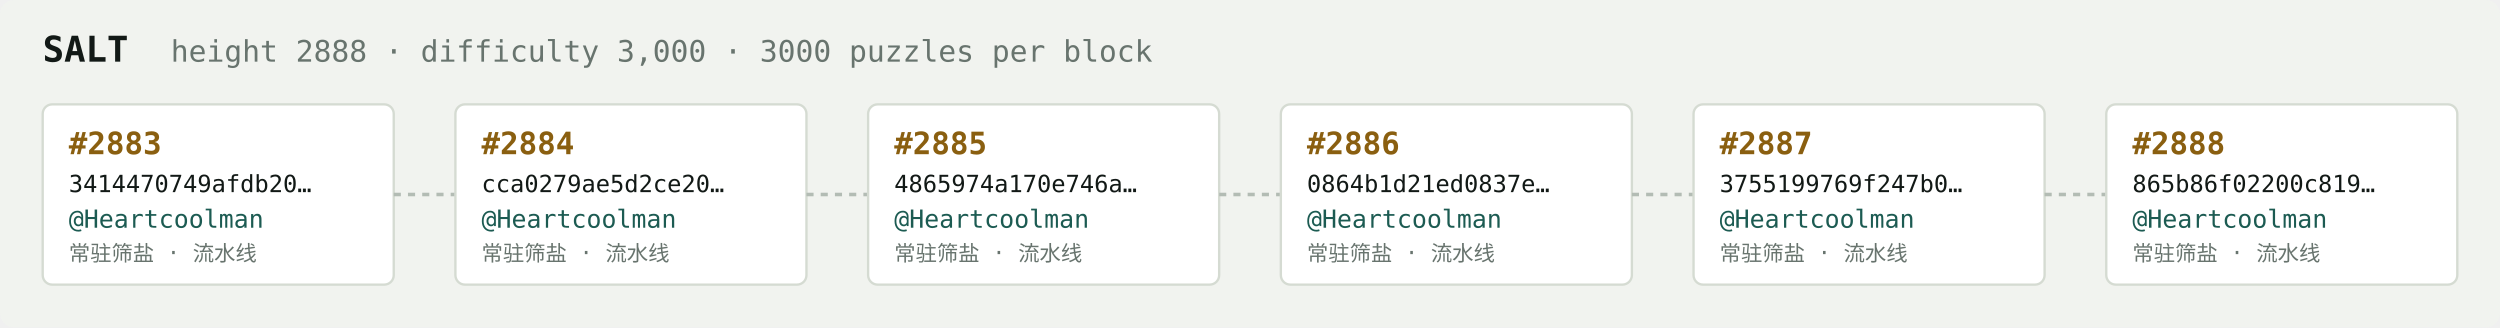
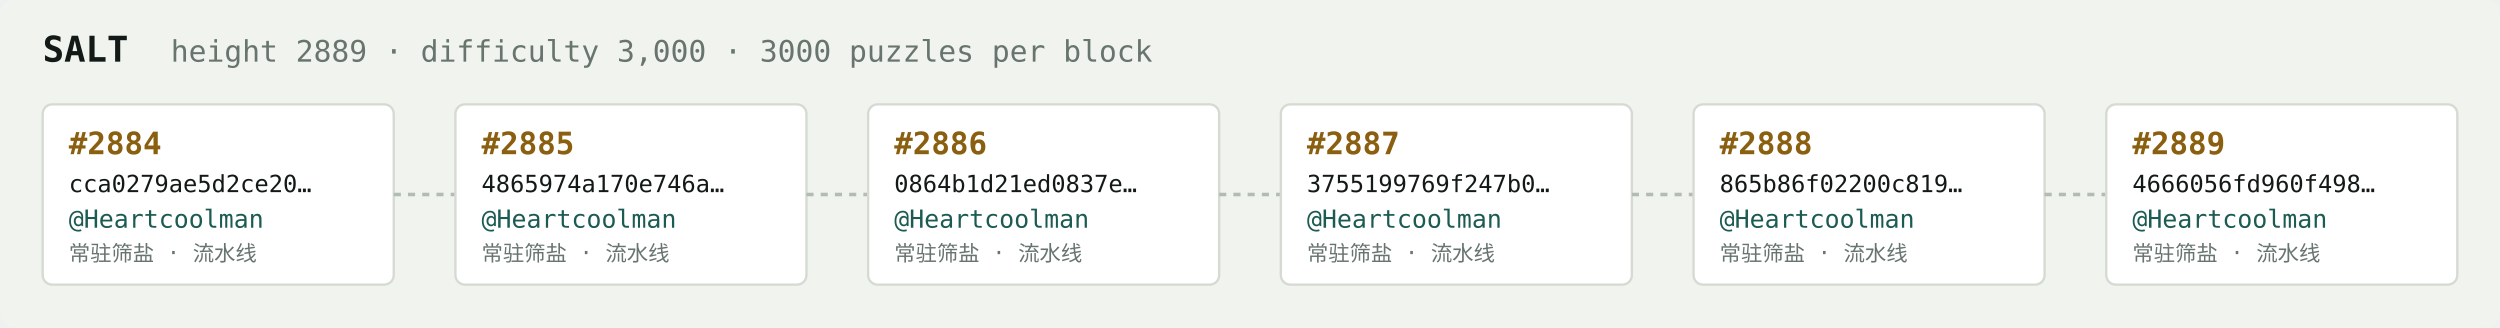
<svg xmlns="http://www.w3.org/2000/svg" width="1054" height="138" viewBox="0 0 1054 138" font-family="ui-monospace,SFMono-Regular,Menlo,monospace">
  <rect fill="#f1f3ef" width="1054" height="138" rx="6" />
  <text x="18" y="26" fill="#121916" font-size="15" font-weight="700">SALT</text>
-   <text x="72" y="26" fill="#68746e" font-size="12.5">height 2888 · difficulty 3,000 · 3000 puzzles per block</text>
+   <text x="72" y="26" fill="#68746e" font-size="12.5">height 2889 · difficulty 3,000 · 3000 puzzles per block</text>
  <rect x="18" y="44" width="148" height="76" rx="4" fill="#ffffff" stroke="#d5dbd2" stroke-width="1" />
-   <text x="29" y="65" fill="#8a5f10" font-size="13" font-weight="700">#2883</text>
-   <text x="29" y="81" fill="#121916" font-size="10">3414470749afdb20…</text>
+   <text x="29" y="65" fill="#8a5f10" font-size="13" font-weight="700">#2884</text>
+   <text x="29" y="81" fill="#121916" font-size="10">cca0279ae5d2ce20…</text>
  <text x="29" y="96" fill="#1c5b52" font-size="10.5">@Heartcoolman</text>
  <text x="29" y="110" fill="#68746e" font-size="9">常驻筛盐 · 流水线</text>
  <line x1="166" y1="82.0" x2="192" y2="82.0" stroke="#b3bcb4" stroke-width="1.5" stroke-dasharray="3 3" />
  <rect x="192" y="44" width="148" height="76" rx="4" fill="#ffffff" stroke="#d5dbd2" stroke-width="1" />
-   <text x="203" y="65" fill="#8a5f10" font-size="13" font-weight="700">#2884</text>
-   <text x="203" y="81" fill="#121916" font-size="10">cca0279ae5d2ce20…</text>
+   <text x="203" y="65" fill="#8a5f10" font-size="13" font-weight="700">#2885</text>
+   <text x="203" y="81" fill="#121916" font-size="10">4865974a170e746a…</text>
  <text x="203" y="96" fill="#1c5b52" font-size="10.5">@Heartcoolman</text>
  <text x="203" y="110" fill="#68746e" font-size="9">常驻筛盐 · 流水线</text>
  <line x1="340" y1="82.0" x2="366" y2="82.0" stroke="#b3bcb4" stroke-width="1.5" stroke-dasharray="3 3" />
  <rect x="366" y="44" width="148" height="76" rx="4" fill="#ffffff" stroke="#d5dbd2" stroke-width="1" />
-   <text x="377" y="65" fill="#8a5f10" font-size="13" font-weight="700">#2885</text>
-   <text x="377" y="81" fill="#121916" font-size="10">4865974a170e746a…</text>
+   <text x="377" y="65" fill="#8a5f10" font-size="13" font-weight="700">#2886</text>
+   <text x="377" y="81" fill="#121916" font-size="10">0864b1d21ed0837e…</text>
  <text x="377" y="96" fill="#1c5b52" font-size="10.5">@Heartcoolman</text>
  <text x="377" y="110" fill="#68746e" font-size="9">常驻筛盐 · 流水线</text>
  <line x1="514" y1="82.0" x2="540" y2="82.0" stroke="#b3bcb4" stroke-width="1.5" stroke-dasharray="3 3" />
  <rect x="540" y="44" width="148" height="76" rx="4" fill="#ffffff" stroke="#d5dbd2" stroke-width="1" />
-   <text x="551" y="65" fill="#8a5f10" font-size="13" font-weight="700">#2886</text>
-   <text x="551" y="81" fill="#121916" font-size="10">0864b1d21ed0837e…</text>
+   <text x="551" y="65" fill="#8a5f10" font-size="13" font-weight="700">#2887</text>
+   <text x="551" y="81" fill="#121916" font-size="10">3755199769f247b0…</text>
  <text x="551" y="96" fill="#1c5b52" font-size="10.5">@Heartcoolman</text>
  <text x="551" y="110" fill="#68746e" font-size="9">常驻筛盐 · 流水线</text>
  <line x1="688" y1="82.0" x2="714" y2="82.0" stroke="#b3bcb4" stroke-width="1.5" stroke-dasharray="3 3" />
  <rect x="714" y="44" width="148" height="76" rx="4" fill="#ffffff" stroke="#d5dbd2" stroke-width="1" />
-   <text x="725" y="65" fill="#8a5f10" font-size="13" font-weight="700">#2887</text>
-   <text x="725" y="81" fill="#121916" font-size="10">3755199769f247b0…</text>
+   <text x="725" y="65" fill="#8a5f10" font-size="13" font-weight="700">#2888</text>
+   <text x="725" y="81" fill="#121916" font-size="10">865b86f02200c819…</text>
  <text x="725" y="96" fill="#1c5b52" font-size="10.5">@Heartcoolman</text>
  <text x="725" y="110" fill="#68746e" font-size="9">常驻筛盐 · 流水线</text>
  <line x1="862" y1="82.0" x2="888" y2="82.0" stroke="#b3bcb4" stroke-width="1.5" stroke-dasharray="3 3" />
  <rect x="888" y="44" width="148" height="76" rx="4" fill="#ffffff" stroke="#d5dbd2" stroke-width="1" />
-   <text x="899" y="65" fill="#8a5f10" font-size="13" font-weight="700">#2888</text>
-   <text x="899" y="81" fill="#121916" font-size="10">865b86f02200c819…</text>
+   <text x="899" y="65" fill="#8a5f10" font-size="13" font-weight="700">#2889</text>
+   <text x="899" y="81" fill="#121916" font-size="10">4666056fd960f498…</text>
  <text x="899" y="96" fill="#1c5b52" font-size="10.5">@Heartcoolman</text>
  <text x="899" y="110" fill="#68746e" font-size="9">常驻筛盐 · 流水线</text>
</svg>
